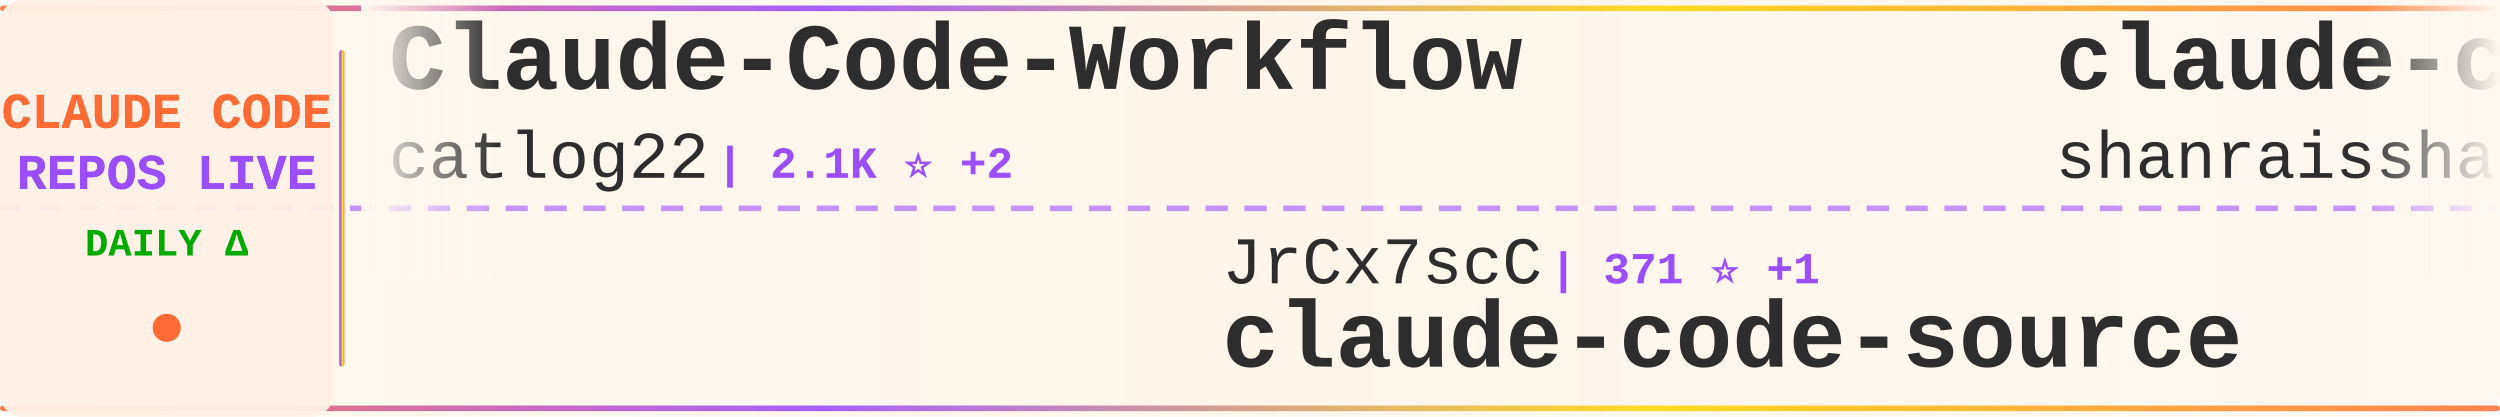
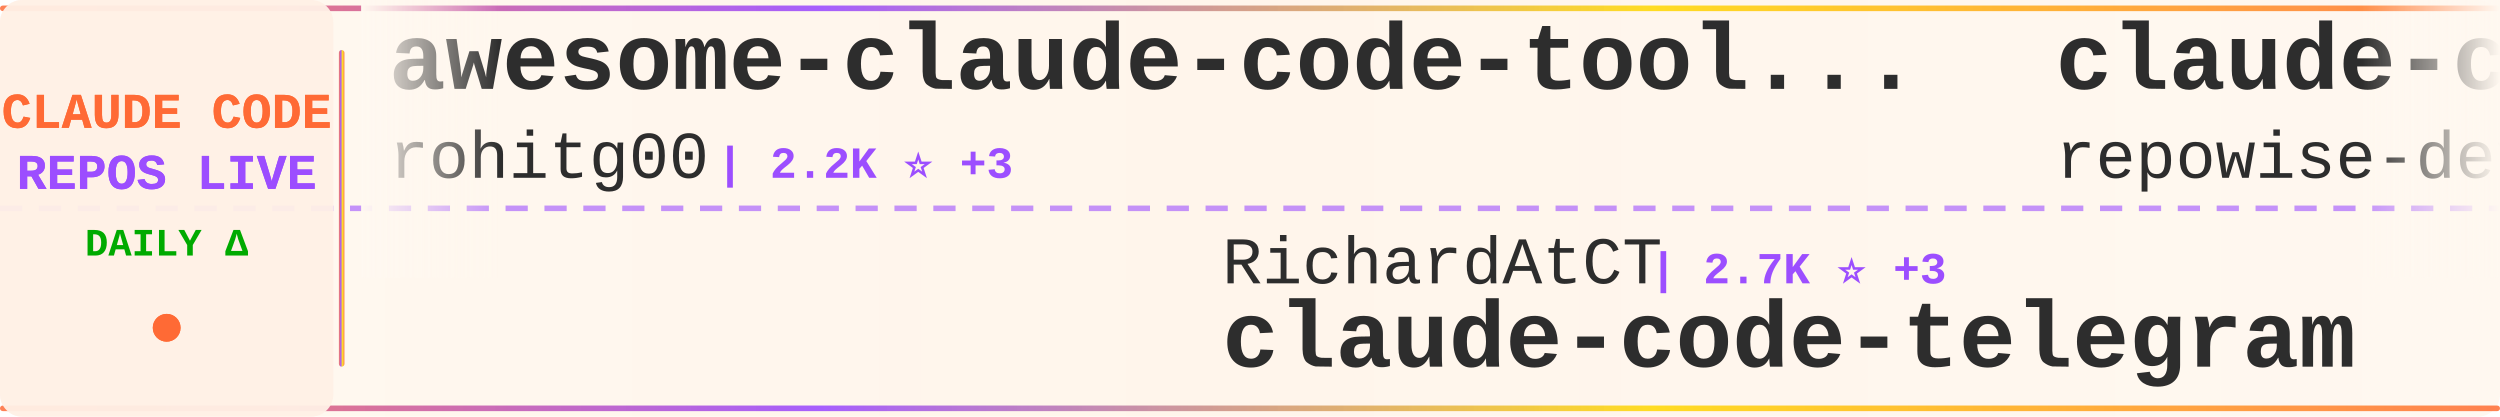
<svg xmlns="http://www.w3.org/2000/svg" width="900" height="150">
  <defs>
    <linearGradient id="tickerBg" x1="0%" y1="0%" x2="100%" y2="0%">
      <stop offset="0%" style="stop-color:#fff8f0;stop-opacity:0.98" />
      <stop offset="50%" style="stop-color:#fff5eb;stop-opacity:1" />
      <stop offset="100%" style="stop-color:#fff8f0;stop-opacity:0.98" />
    </linearGradient>
    <linearGradient id="borderGrad" x1="0%" y1="0%" x2="100%" y2="0%">
      <stop offset="0%" style="stop-color:#FF6B35;stop-opacity:0.85">
        <animate attributeName="stop-opacity" values="0.85;1;0.85" dur="2s" repeatCount="indefinite" />
      </stop>
      <stop offset="33%" style="stop-color:#9C4EFF;stop-opacity:0.9">
        <animate attributeName="stop-opacity" values="0.9;1;0.9" dur="2.2s" repeatCount="indefinite" />
      </stop>
      <stop offset="66%" style="stop-color:#FFD700;stop-opacity:0.85">
        <animate attributeName="stop-opacity" values="0.85;1;0.85" dur="1.8s" repeatCount="indefinite" />
      </stop>
      <stop offset="100%" style="stop-color:#FF6B35;stop-opacity:0.85">
        <animate attributeName="stop-opacity" values="0.85;1;0.85" dur="2s" repeatCount="indefinite" />
      </stop>
    </linearGradient>
    <filter id="textGlow">
      <feGaussianBlur stdDeviation="0.15" result="coloredBlur" />
      <feMerge>
        <feMergeNode in="coloredBlur" />
        <feMergeNode in="SourceGraphic" />
      </feMerge>
    </filter>
    <filter id="metricGlow">
      <feGaussianBlur stdDeviation="0.2" result="coloredBlur" />
      <feMerge>
        <feMergeNode in="coloredBlur" />
        <feMergeNode in="SourceGraphic" />
      </feMerge>
    </filter>
    <linearGradient id="leftFade" x1="0%" y1="0%" x2="100%" y2="0%">
      <stop offset="0%" style="stop-color:#fff8f0;stop-opacity:1" />
      <stop offset="100%" style="stop-color:#fff8f0;stop-opacity:0" />
    </linearGradient>
    <linearGradient id="rightFade" x1="0%" y1="0%" x2="100%" y2="0%">
      <stop offset="0%" style="stop-color:#fff8f0;stop-opacity:0" />
      <stop offset="100%" style="stop-color:#fff8f0;stop-opacity:1" />
    </linearGradient>
  </defs>
  <rect width="900" height="150" fill="url(#tickerBg)" rx="8" />
  <rect x="0" y="2" width="900" height="2" fill="url(#borderGrad)" rx="1" />
  <rect x="0" y="146" width="900" height="2" fill="url(#borderGrad)" rx="1" />
  <line x1="0" y1="75" x2="900" y2="75" stroke="#9C4EFF" stroke-width="2" stroke-dasharray="8 6" opacity="0.6" />
  <rect x="0" y="0" width="120" height="150" fill="#fff0e6" opacity="0.95" rx="8" />
  <text x="60" y="46" font-family="'Courier New', monospace" font-size="18" font-weight="bold" fill="#FF6B35" text-anchor="middle" filter="url(#textGlow)">
    CLAUDE CODE
  </text>
  <text x="60" y="68" font-family="'Courier New', monospace" font-size="18" font-weight="bold" fill="#9C4EFF" text-anchor="middle" filter="url(#textGlow)">
    REPOS LIVE
  </text>
  <text x="60" y="92" font-family="'Courier New', monospace" font-size="14" font-weight="bold" fill="#00aa00" text-anchor="middle">
    DAILY Δ
  </text>
  <circle cx="60" cy="118" r="5" fill="#FF6B35" filter="url(#metricGlow)">
    <animate attributeName="r" values="4;6;4" dur="1.5s" repeatCount="indefinite" />
    <animate attributeName="opacity" values="0.6;1;0.6" dur="1.5s" repeatCount="indefinite" />
  </circle>
  <rect x="122" y="18" width="2" height="114" fill="url(#borderGrad)" rx="1" />
  <clipPath id="tickerClip">
    <rect x="130" y="0" width="770" height="150" />
  </clipPath>
  <g clip-path="url(#tickerClip)">
    <g id="tickerItems">
      <animateTransform attributeName="transform" attributeType="XML" type="translate" from="0 0" to="-3000 0" dur="54s" repeatCount="indefinite" />
      <g transform="translate(0, 0)">
-         <text x="140" y="32" font-family="'Courier New', monospace" font-size="34" font-weight="bold" fill="#2d2d2d">Claude-Code-Workflow</text>
-         <text x="140" y="64" font-family="'Courier New', monospace" font-size="24" font-weight="normal" fill="#2d2d2d" opacity="1.0">catlog22</text>
-         <text x="258" y="64" font-family="'Courier New', monospace" font-size="16" font-weight="bold" fill="#9C4EFF"> | 2.1K ⭐ +2</text>
+         <text x="140" y="32" font-family="'Courier New', monospace" font-size="34" font-weight="bold" fill="#2d2d2d">awesome-claude-code-tool...</text>
+         <text x="140" y="64" font-family="'Courier New', monospace" font-size="24" font-weight="normal" fill="#2d2d2d" opacity="1.0">rohitg00</text>
+         <text x="258" y="64" font-family="'Courier New', monospace" font-size="16" font-weight="bold" fill="#9C4EFF"> | 2.2K ⭐ +3</text>
      </g>
      <g transform="translate(300, 0)">
-         <text x="140" y="102" font-family="'Courier New', monospace" font-size="24" font-weight="normal" fill="#2d2d2d" opacity="1.0">JrCx7scC</text>
-         <text x="258" y="102" font-family="'Courier New', monospace" font-size="16" font-weight="bold" fill="#9C4EFF"> | 371 ⭐ +1</text>
-         <text x="140" y="132" font-family="'Courier New', monospace" font-size="34" font-weight="bold" fill="#2d2d2d">claude-code-source</text>
+         <text x="140" y="102" font-family="'Courier New', monospace" font-size="24" font-weight="normal" fill="#2d2d2d" opacity="1.0">RichardAtCT</text>
+         <text x="294" y="102" font-family="'Courier New', monospace" font-size="16" font-weight="bold" fill="#9C4EFF"> | 2.7K ⭐ +3</text>
+         <text x="140" y="132" font-family="'Courier New', monospace" font-size="34" font-weight="bold" fill="#2d2d2d">claude-code-telegram</text>
      </g>
      <g transform="translate(600, 0)">
-         <text x="140" y="32" font-family="'Courier New', monospace" font-size="34" font-weight="bold" fill="#2d2d2d">claude-code-best-practic...</text>
-         <text x="140" y="64" font-family="'Courier New', monospace" font-size="24" font-weight="normal" fill="#2d2d2d" opacity="1.0">shanraisshan</text>
-         <text x="306" y="64" font-family="'Courier New', monospace" font-size="16" font-weight="bold" fill="#9C4EFF"> | 60.2K ⭐ +307</text>
+         <text x="140" y="32" font-family="'Courier New', monospace" font-size="34" font-weight="bold" fill="#2d2d2d">claude-code-prompts</text>
+         <text x="140" y="64" font-family="'Courier New', monospace" font-size="24" font-weight="normal" fill="#2d2d2d" opacity="1.0">repowise-dev</text>
+         <text x="306" y="64" font-family="'Courier New', monospace" font-size="16" font-weight="bold" fill="#9C4EFF"> | 1.1K ⭐ +2</text>
      </g>
      <g transform="translate(900, 0)">
-         <text x="140" y="102" font-family="'Courier New', monospace" font-size="24" font-weight="normal" fill="#2d2d2d" opacity="1.0">AprilNEA</text>
-         <text x="258" y="102" font-family="'Courier New', monospace" font-size="16" font-weight="bold" fill="#9C4EFF"> | 388 ⭐</text>
-         <text x="140" y="132" font-family="'Courier New', monospace" font-size="34" font-weight="bold" fill="#2d2d2d">claude-code-source</text>
+         <text x="140" y="102" font-family="'Courier New', monospace" font-size="24" font-weight="normal" fill="#2d2d2d" opacity="1.0">darcyegb</text>
+         <text x="258" y="102" font-family="'Courier New', monospace" font-size="16" font-weight="bold" fill="#9C4EFF"> | 735 ⭐ +3</text>
+         <text x="140" y="132" font-family="'Courier New', monospace" font-size="34" font-weight="bold" fill="#2d2d2d">ClaudeCodeAgents</text>
      </g>
      <g transform="translate(1200, 0)">
-         <text x="140" y="32" font-family="'Courier New', monospace" font-size="34" font-weight="bold" fill="#2d2d2d">Claude-Code-Source-Study</text>
-         <text x="140" y="64" font-family="'Courier New', monospace" font-size="24" font-weight="normal" fill="#2d2d2d" opacity="1.0">luyao618</text>
-         <text x="258" y="64" font-family="'Courier New', monospace" font-size="16" font-weight="bold" fill="#9C4EFF"> | 1.6K ⭐ +3</text>
+         <text x="140" y="32" font-family="'Courier New', monospace" font-size="34" font-weight="bold" fill="#2d2d2d">claude-code-local</text>
+         <text x="140" y="64" font-family="'Courier New', monospace" font-size="24" font-weight="normal" fill="#2d2d2d" opacity="1.0">nicedreamzapp</text>
+         <text x="318" y="64" font-family="'Courier New', monospace" font-size="16" font-weight="bold" fill="#9C4EFF"> | 2.8K ⭐ +12</text>
      </g>
      <g transform="translate(1500, 0)">
-         <text x="140" y="102" font-family="'Courier New', monospace" font-size="24" font-weight="normal" fill="#2d2d2d" opacity="1.0">Windy3f3f3f3f</text>
-         <text x="318" y="102" font-family="'Courier New', monospace" font-size="16" font-weight="bold" fill="#9C4EFF"> | 2.7K ⭐ +7</text>
-         <text x="140" y="132" font-family="'Courier New', monospace" font-size="34" font-weight="bold" fill="#2d2d2d">how-claude-code-works</text>
+         <text x="140" y="102" font-family="'Courier New', monospace" font-size="24" font-weight="normal" fill="#2d2d2d" opacity="1.0">carlvellotti</text>
+         <text x="306" y="102" font-family="'Courier New', monospace" font-size="16" font-weight="bold" fill="#9C4EFF"> | 2.1K ⭐ +1</text>
+         <text x="140" y="132" font-family="'Courier New', monospace" font-size="34" font-weight="bold" fill="#2d2d2d">claude-code-pm-course</text>
      </g>
      <g transform="translate(1800, 0)">
-         <text x="140" y="32" font-family="'Courier New', monospace" font-size="34" font-weight="bold" fill="#2d2d2d">claude-code-infrastructu...</text>
-         <text x="140" y="64" font-family="'Courier New', monospace" font-size="24" font-weight="normal" fill="#2d2d2d" opacity="1.0">diet103</text>
-         <text x="246" y="64" font-family="'Courier New', monospace" font-size="16" font-weight="bold" fill="#9C4EFF"> | 9.7K ⭐ +2</text>
+         <text x="140" y="32" font-family="'Courier New', monospace" font-size="34" font-weight="bold" fill="#2d2d2d">claude-code-source-code-...</text>
+         <text x="140" y="64" font-family="'Courier New', monospace" font-size="24" font-weight="normal" fill="#2d2d2d" opacity="1.0">ghuntley</text>
+         <text x="258" y="64" font-family="'Courier New', monospace" font-size="16" font-weight="bold" fill="#9C4EFF"> | 986 ⭐</text>
      </g>
      <g transform="translate(2100, 0)">
-         <text x="140" y="102" font-family="'Courier New', monospace" font-size="24" font-weight="normal" fill="#2d2d2d" opacity="1.0">ykdojo</text>
-         <text x="234" y="102" font-family="'Courier New', monospace" font-size="16" font-weight="bold" fill="#9C4EFF"> | 8.9K ⭐ +12</text>
-         <text x="140" y="132" font-family="'Courier New', monospace" font-size="34" font-weight="bold" fill="#2d2d2d">claude-code-tips</text>
+         <text x="140" y="102" font-family="'Courier New', monospace" font-size="24" font-weight="normal" fill="#2d2d2d" opacity="1.0">edmund-io</text>
+         <text x="270" y="102" font-family="'Courier New', monospace" font-size="16" font-weight="bold" fill="#9C4EFF"> | 1.5K ⭐ +2</text>
+         <text x="140" y="132" font-family="'Courier New', monospace" font-size="34" font-weight="bold" fill="#2d2d2d">edmunds-claude-code</text>
      </g>
      <g transform="translate(2400, 0)">
-         <text x="140" y="32" font-family="'Courier New', monospace" font-size="34" font-weight="bold" fill="#2d2d2d">claude-code-reverse</text>
-         <text x="140" y="64" font-family="'Courier New', monospace" font-size="24" font-weight="normal" fill="#2d2d2d" opacity="1.0">Yuyz0112</text>
-         <text x="258" y="64" font-family="'Courier New', monospace" font-size="16" font-weight="bold" fill="#9C4EFF"> | 2.4K ⭐</text>
+         <text x="140" y="32" font-family="'Courier New', monospace" font-size="34" font-weight="bold" fill="#2d2d2d">claude-code-rust</text>
+         <text x="140" y="64" font-family="'Courier New', monospace" font-size="24" font-weight="normal" fill="#2d2d2d" opacity="1.0">lorryjovens-hub</text>
+         <text x="342" y="64" font-family="'Courier New', monospace" font-size="16" font-weight="bold" fill="#9C4EFF"> | 1.7K ⭐ +2</text>
      </g>
      <g transform="translate(2700, 0)">
-         <text x="140" y="102" font-family="'Courier New', monospace" font-size="24" font-weight="normal" fill="#2d2d2d" opacity="1.0">oboard</text>
-         <text x="234" y="102" font-family="'Courier New', monospace" font-size="16" font-weight="bold" fill="#9C4EFF"> | 3.2K ⭐ +7</text>
-         <text x="140" y="132" font-family="'Courier New', monospace" font-size="34" font-weight="bold" fill="#2d2d2d">claude-code-rev</text>
+         <text x="140" y="102" font-family="'Courier New', monospace" font-size="24" font-weight="normal" fill="#2d2d2d" opacity="1.0">pedrohcgs</text>
+         <text x="270" y="102" font-family="'Courier New', monospace" font-size="16" font-weight="bold" fill="#9C4EFF"> | 1.3K ⭐ +2</text>
+         <text x="140" y="132" font-family="'Courier New', monospace" font-size="34" font-weight="bold" fill="#2d2d2d">claude-code-my-workflow</text>
      </g>
      <g transform="translate(3000, 0)">
-         <text x="140" y="32" font-family="'Courier New', monospace" font-size="34" font-weight="bold" fill="#2d2d2d">Claude-Code-Workflow</text>
-         <text x="140" y="64" font-family="'Courier New', monospace" font-size="24" font-weight="normal" fill="#2d2d2d" opacity="1.0">catlog22</text>
-         <text x="258" y="64" font-family="'Courier New', monospace" font-size="16" font-weight="bold" fill="#9C4EFF"> | 2.1K ⭐ +2</text>
+         <text x="140" y="32" font-family="'Courier New', monospace" font-size="34" font-weight="bold" fill="#2d2d2d">awesome-claude-code-tool...</text>
+         <text x="140" y="64" font-family="'Courier New', monospace" font-size="24" font-weight="normal" fill="#2d2d2d" opacity="1.0">rohitg00</text>
+         <text x="258" y="64" font-family="'Courier New', monospace" font-size="16" font-weight="bold" fill="#9C4EFF"> | 2.2K ⭐ +3</text>
      </g>
      <g transform="translate(3300, 0)">
-         <text x="140" y="102" font-family="'Courier New', monospace" font-size="24" font-weight="normal" fill="#2d2d2d" opacity="1.0">JrCx7scC</text>
-         <text x="258" y="102" font-family="'Courier New', monospace" font-size="16" font-weight="bold" fill="#9C4EFF"> | 371 ⭐ +1</text>
-         <text x="140" y="132" font-family="'Courier New', monospace" font-size="34" font-weight="bold" fill="#2d2d2d">claude-code-source</text>
+         <text x="140" y="102" font-family="'Courier New', monospace" font-size="24" font-weight="normal" fill="#2d2d2d" opacity="1.0">RichardAtCT</text>
+         <text x="294" y="102" font-family="'Courier New', monospace" font-size="16" font-weight="bold" fill="#9C4EFF"> | 2.7K ⭐ +3</text>
+         <text x="140" y="132" font-family="'Courier New', monospace" font-size="34" font-weight="bold" fill="#2d2d2d">claude-code-telegram</text>
      </g>
      <g transform="translate(3600, 0)">
-         <text x="140" y="32" font-family="'Courier New', monospace" font-size="34" font-weight="bold" fill="#2d2d2d">claude-code-best-practic...</text>
-         <text x="140" y="64" font-family="'Courier New', monospace" font-size="24" font-weight="normal" fill="#2d2d2d" opacity="1.0">shanraisshan</text>
-         <text x="306" y="64" font-family="'Courier New', monospace" font-size="16" font-weight="bold" fill="#9C4EFF"> | 60.2K ⭐ +307</text>
+         <text x="140" y="32" font-family="'Courier New', monospace" font-size="34" font-weight="bold" fill="#2d2d2d">claude-code-prompts</text>
+         <text x="140" y="64" font-family="'Courier New', monospace" font-size="24" font-weight="normal" fill="#2d2d2d" opacity="1.0">repowise-dev</text>
+         <text x="306" y="64" font-family="'Courier New', monospace" font-size="16" font-weight="bold" fill="#9C4EFF"> | 1.1K ⭐ +2</text>
      </g>
      <g transform="translate(3900, 0)">
-         <text x="140" y="102" font-family="'Courier New', monospace" font-size="24" font-weight="normal" fill="#2d2d2d" opacity="1.0">AprilNEA</text>
-         <text x="258" y="102" font-family="'Courier New', monospace" font-size="16" font-weight="bold" fill="#9C4EFF"> | 388 ⭐</text>
-         <text x="140" y="132" font-family="'Courier New', monospace" font-size="34" font-weight="bold" fill="#2d2d2d">claude-code-source</text>
+         <text x="140" y="102" font-family="'Courier New', monospace" font-size="24" font-weight="normal" fill="#2d2d2d" opacity="1.0">darcyegb</text>
+         <text x="258" y="102" font-family="'Courier New', monospace" font-size="16" font-weight="bold" fill="#9C4EFF"> | 735 ⭐ +3</text>
+         <text x="140" y="132" font-family="'Courier New', monospace" font-size="34" font-weight="bold" fill="#2d2d2d">ClaudeCodeAgents</text>
      </g>
    </g>
  </g>
  <rect x="130" y="0" width="50" height="100" fill="url(#leftFade)" />
  <rect x="850" y="0" width="50" height="100" fill="url(#rightFade)" />
</svg>
